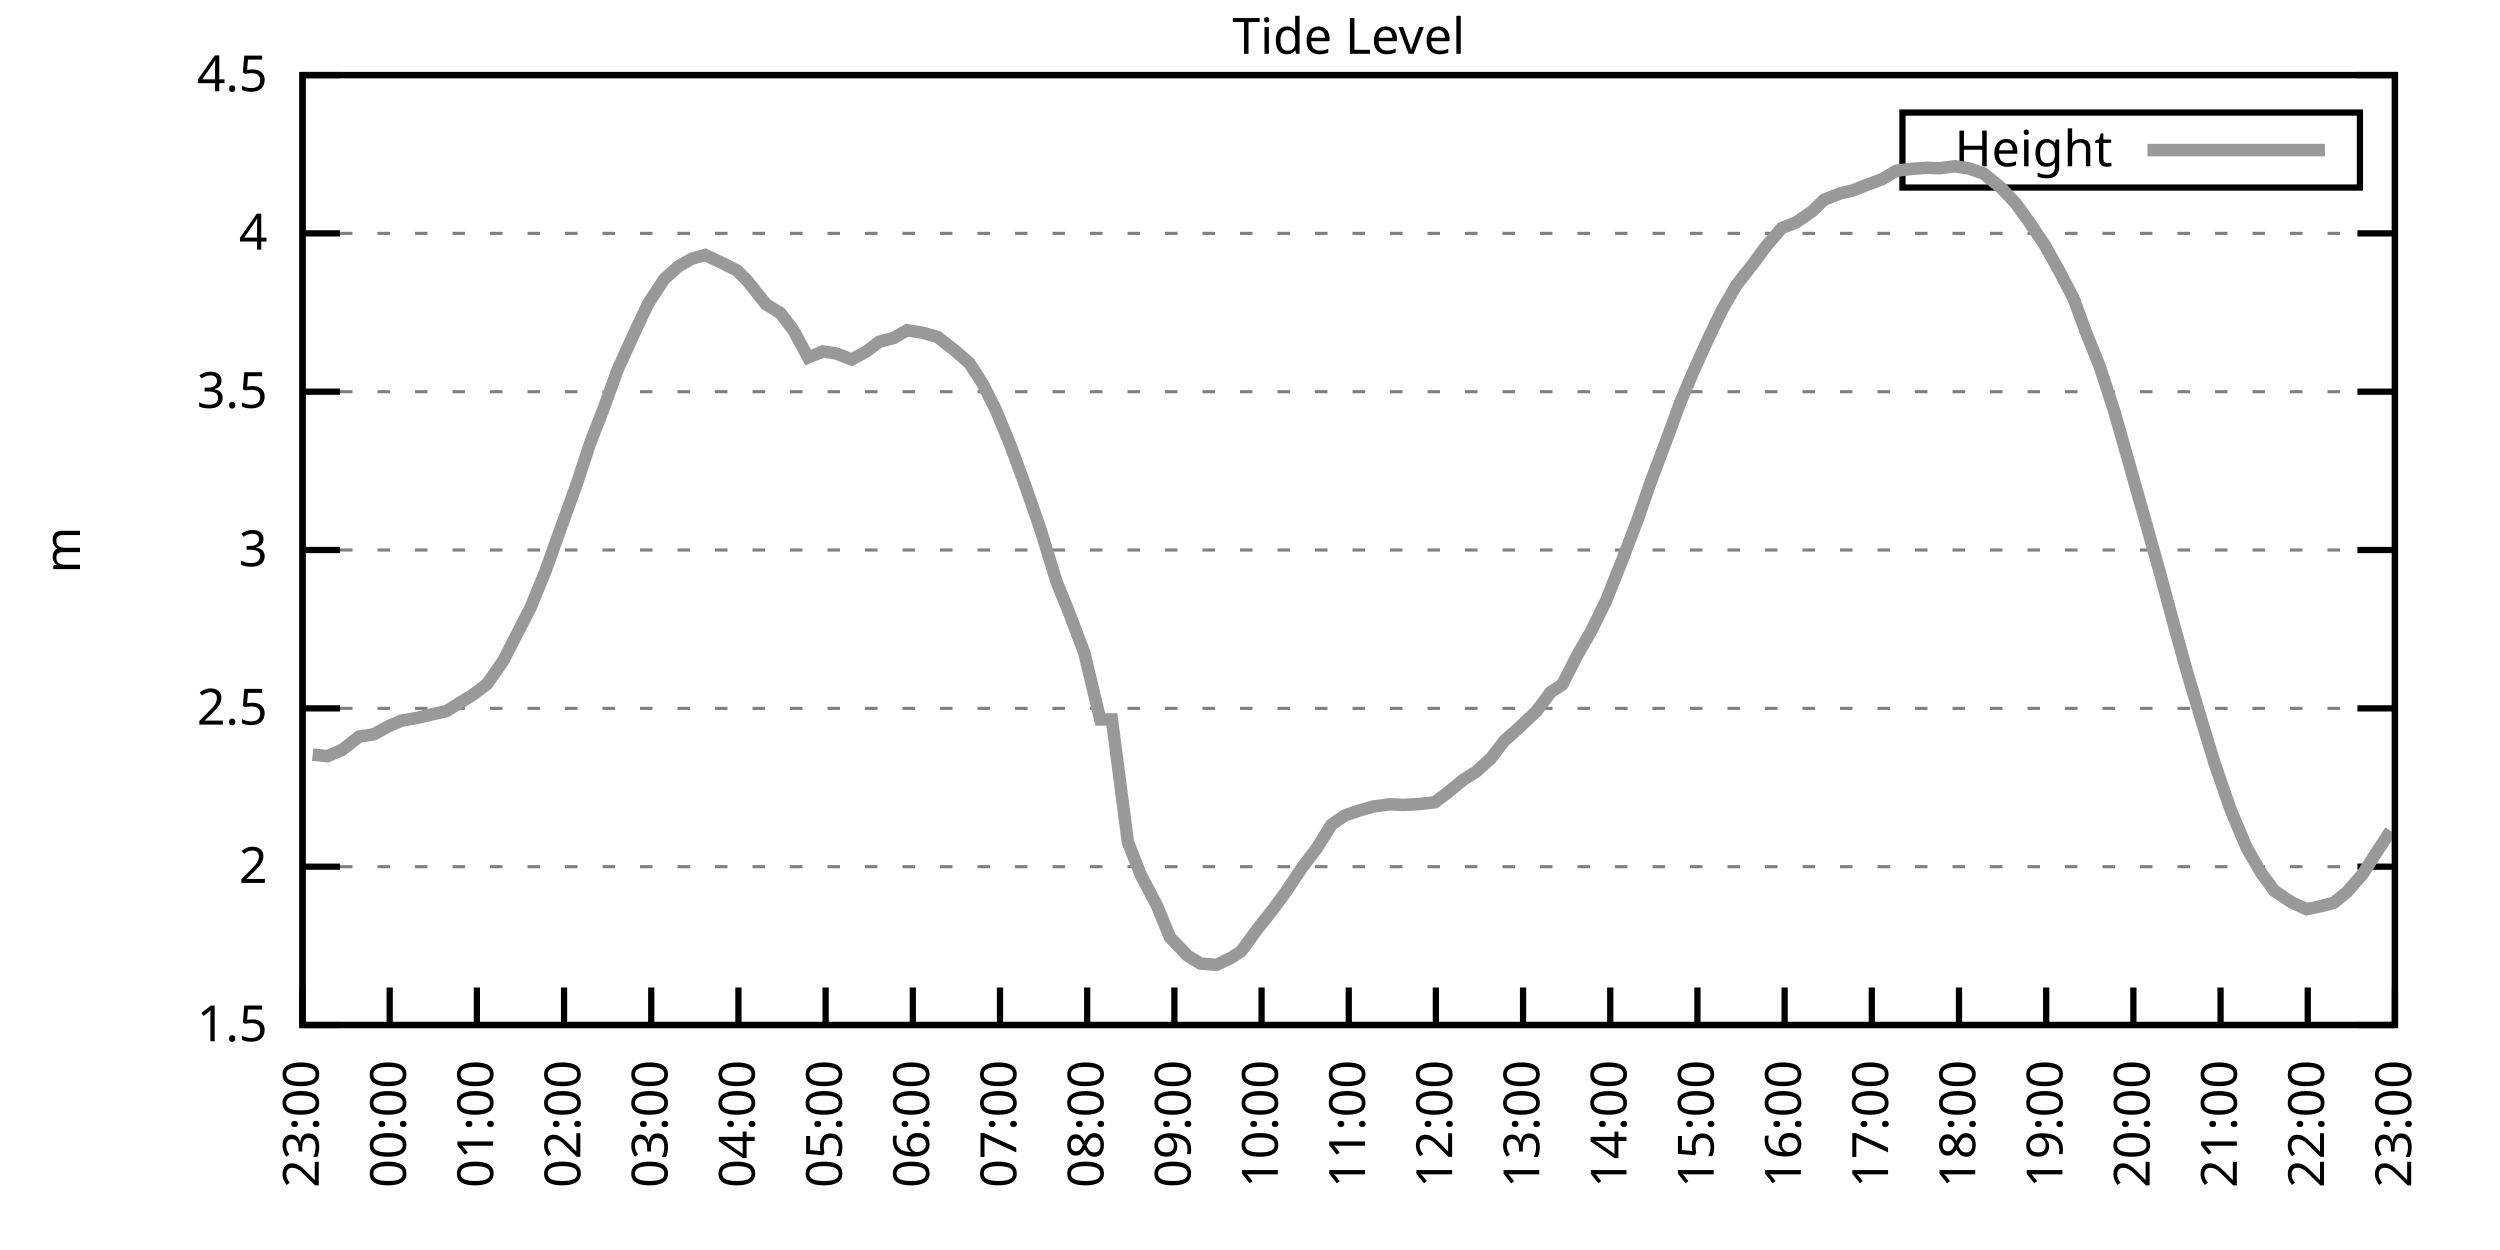
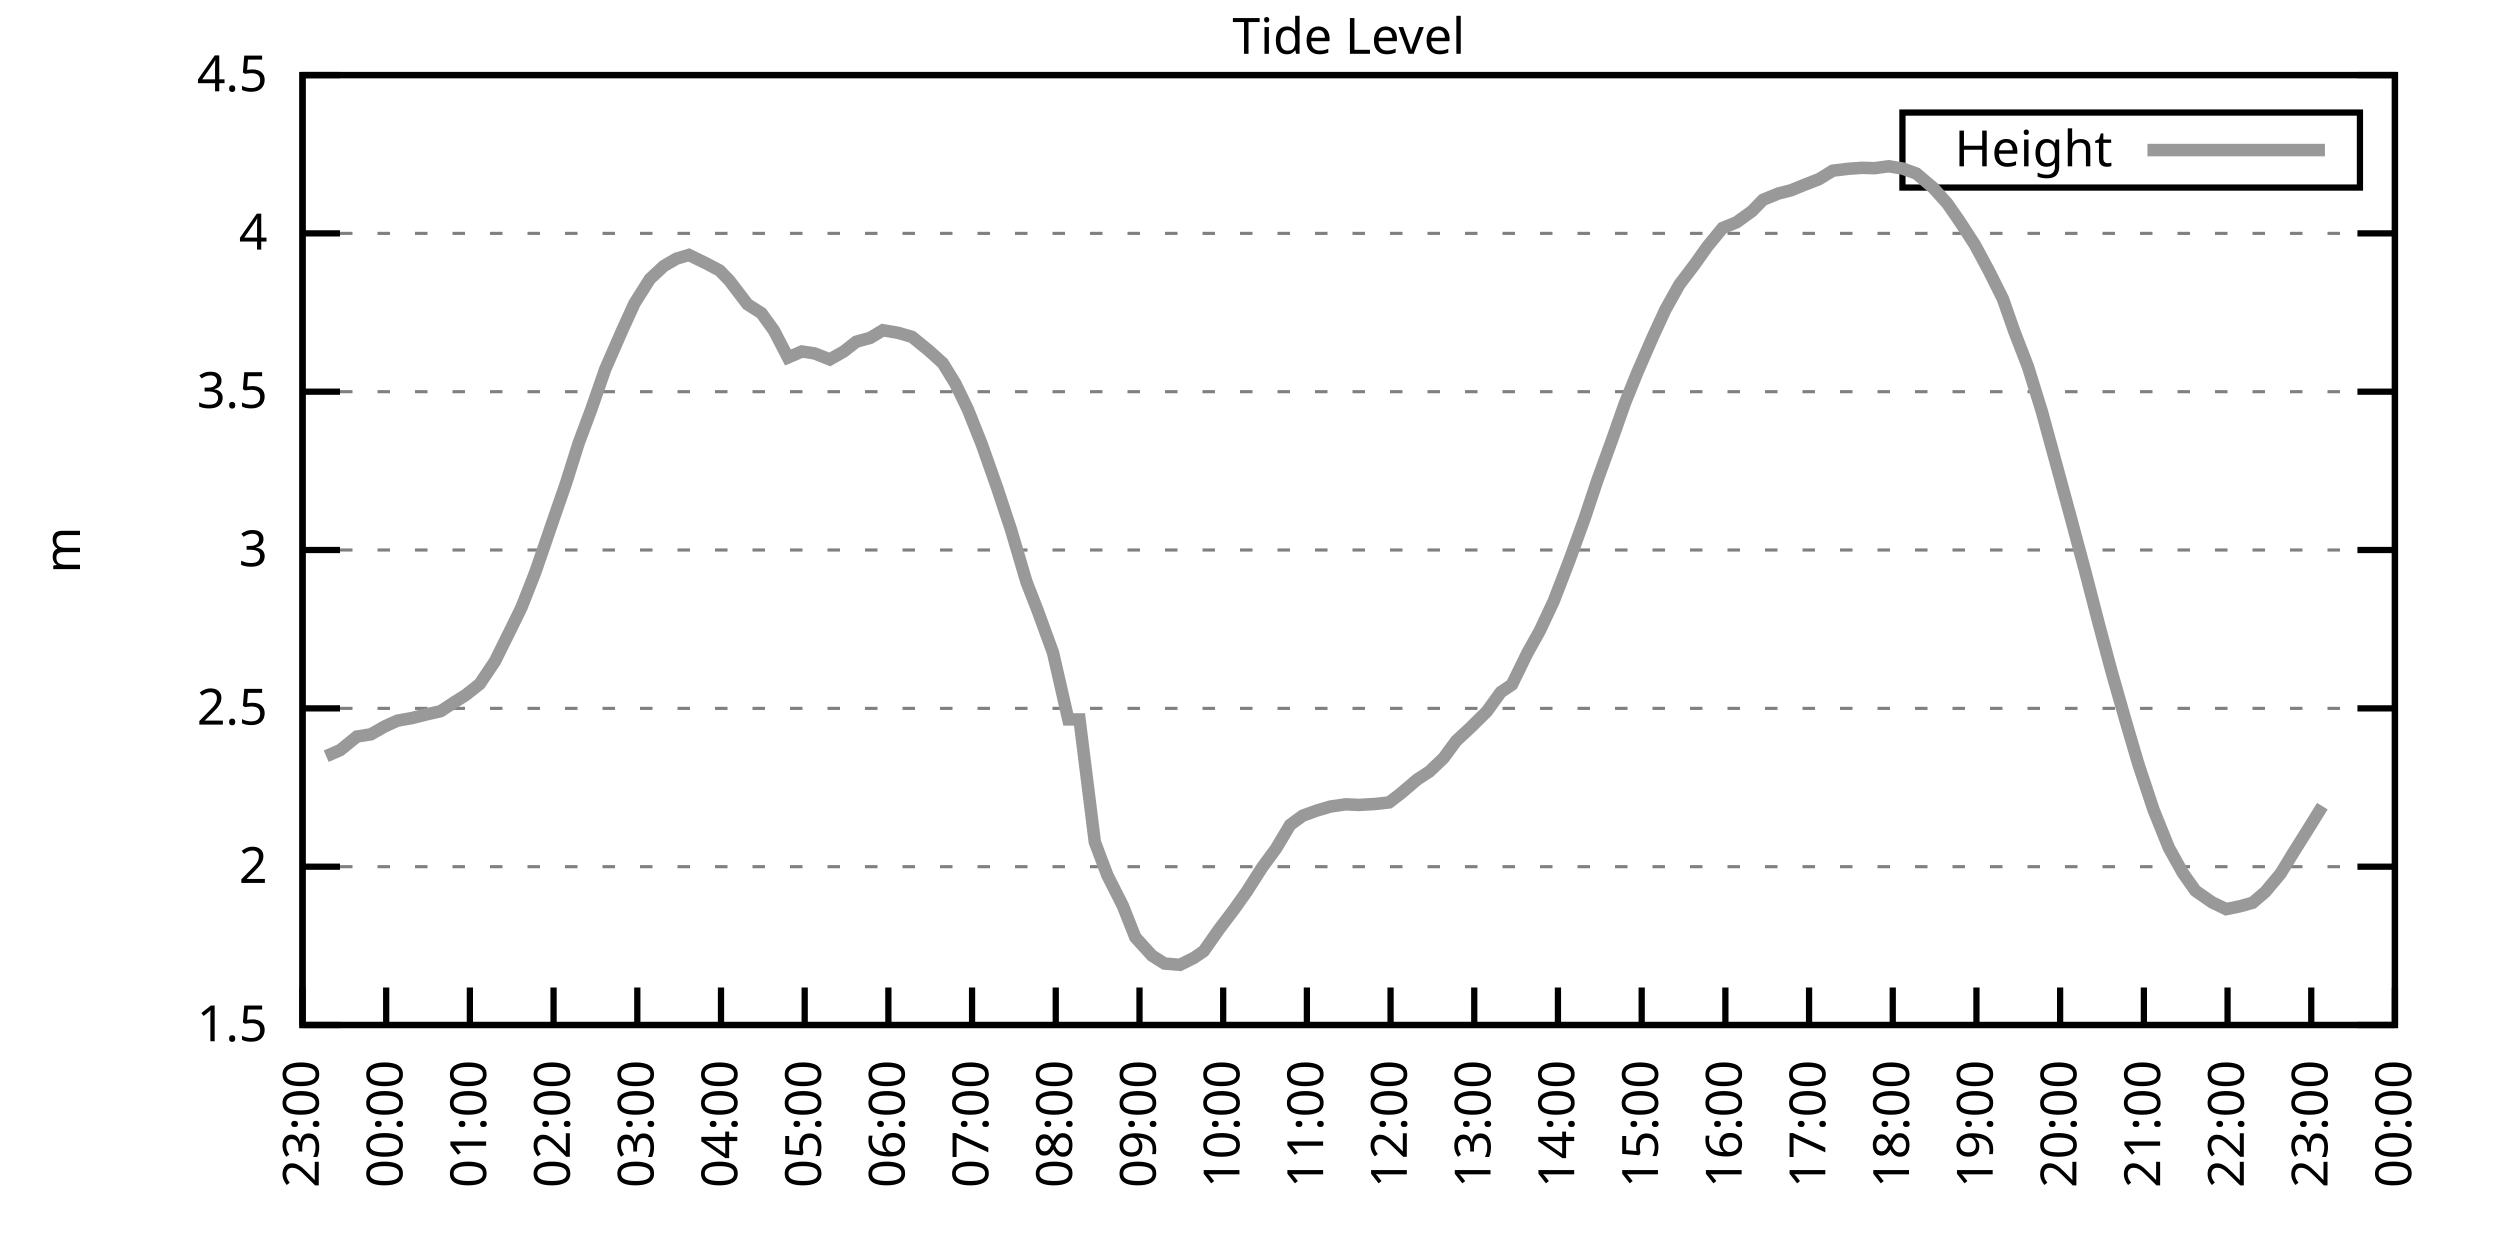
<svg xmlns="http://www.w3.org/2000/svg" xmlns:xlink="http://www.w3.org/1999/xlink" width="400" height="200" viewBox="0 0 400 200">
  <g id="gnuplot_canvas">
    <rect x="0" y="0" width="400" height="200" fill="none" />
    <defs>
      <circle id="gpDot" r="0.5" stroke-width="0.5" stroke="currentColor" />
      <path id="gpPt0" stroke-width="0.333" stroke="currentColor" d="M-1,0 h2 M0,-1 v2" />
      <path id="gpPt1" stroke-width="0.333" stroke="currentColor" d="M-1,-1 L1,1 M1,-1 L-1,1" />
      <path id="gpPt2" stroke-width="0.333" stroke="currentColor" d="M-1,0 L1,0 M0,-1 L0,1 M-1,-1 L1,1 M-1,1 L1,-1" />
      <rect id="gpPt3" stroke-width="0.333" stroke="currentColor" x="-1" y="-1" width="2" height="2" />
      <rect id="gpPt4" stroke-width="0.333" stroke="currentColor" fill="currentColor" x="-1" y="-1" width="2" height="2" />
      <circle id="gpPt5" stroke-width="0.333" stroke="currentColor" cx="0" cy="0" r="1" />
      <use xlink:href="#gpPt5" id="gpPt6" fill="currentColor" stroke="none" />
      <path id="gpPt7" stroke-width="0.333" stroke="currentColor" d="M0,-1.33 L-1.33,0.67 L1.33,0.67 z" />
      <use xlink:href="#gpPt7" id="gpPt8" fill="currentColor" stroke="none" />
      <use xlink:href="#gpPt7" id="gpPt9" stroke="currentColor" transform="rotate(180)" />
      <use xlink:href="#gpPt9" id="gpPt10" fill="currentColor" stroke="none" />
      <use xlink:href="#gpPt3" id="gpPt11" stroke="currentColor" transform="rotate(45)" />
      <use xlink:href="#gpPt11" id="gpPt12" fill="currentColor" stroke="none" />
      <path id="gpPt13" stroke-width="0.333" stroke="currentColor" d="M0,1.330 L1.265,0.411 L0.782,-1.067 L-0.782,-1.076 L-1.265,0.411 z" />
      <use xlink:href="#gpPt13" id="gpPt14" fill="currentColor" stroke="none" />
      <filter id="textbox" filterUnits="objectBoundingBox" x="0" y="0" height="1" width="1">
        <feFlood flood-color="white" flood-opacity="1" result="bgnd" />
        <feComposite in="SourceGraphic" in2="bgnd" operator="atop" />
      </filter>
      <filter id="greybox" filterUnits="objectBoundingBox" x="0" y="0" height="1" width="1">
        <feFlood flood-color="lightgrey" flood-opacity="1" result="grey" />
        <feComposite in="SourceGraphic" in2="grey" operator="atop" />
      </filter>
    </defs>
    <g fill="none" color="white" stroke="currentColor" stroke-width="1.00" stroke-linecap="butt" stroke-linejoin="miter">
</g>
    <g fill="none" color="black" stroke="currentColor" stroke-width="1.00" stroke-linecap="butt" stroke-linejoin="miter">
      <g stroke="none" shape-rendering="crispEdges">
        <polygon fill="rgb(255, 255, 255)" points="48.40,164.00 383.18,164.00 383.18,12.02 48.40,12.02 " />
      </g>
    </g>
    <g fill="none" color="black" stroke="currentColor" stroke-width="1.00" stroke-linecap="butt" stroke-linejoin="miter">
</g>
    <g fill="none" color="black" stroke="black" stroke-width="0.50" stroke-linecap="butt" stroke-linejoin="miter">
</g>
    <g fill="none" color="gray" stroke="currentColor" stroke-width="0.50" stroke-linecap="butt" stroke-linejoin="miter">
      <path stroke="gray" stroke-dasharray="2,4" class="gridline" d="M48.40,164.00 L383.19,164.00  " />
    </g>
    <g fill="none" color="gray" stroke="gray" stroke-width="1.00" stroke-linecap="butt" stroke-linejoin="miter">
</g>
    <g fill="none" color="black" stroke="currentColor" stroke-width="1.00" stroke-linecap="butt" stroke-linejoin="miter">
      <path stroke="black" d="M48.40,164.00 L54.40,164.00 M383.19,164.00 L377.19,164.00  " />
      <g transform="translate(42.80,166.60)" stroke="none" fill="black" font-family="Sans" font-size="8.00" text-anchor="end">
        <text>
          <tspan font-family="Sans"> 1.5</tspan>
        </text>
      </g>
    </g>
    <g fill="none" color="black" stroke="currentColor" stroke-width="1.00" stroke-linecap="butt" stroke-linejoin="miter">
</g>
    <g fill="none" color="black" stroke="black" stroke-width="0.50" stroke-linecap="butt" stroke-linejoin="miter">
</g>
    <g fill="none" color="gray" stroke="currentColor" stroke-width="0.50" stroke-linecap="butt" stroke-linejoin="miter">
      <path stroke="gray" stroke-dasharray="2,4" class="gridline" d="M48.40,138.67 L383.19,138.67  " />
    </g>
    <g fill="none" color="gray" stroke="gray" stroke-width="1.00" stroke-linecap="butt" stroke-linejoin="miter">
</g>
    <g fill="none" color="black" stroke="currentColor" stroke-width="1.00" stroke-linecap="butt" stroke-linejoin="miter">
      <path stroke="black" d="M48.40,138.67 L54.40,138.67 M383.19,138.67 L377.19,138.67  " />
      <g transform="translate(42.80,141.27)" stroke="none" fill="black" font-family="Sans" font-size="8.00" text-anchor="end">
        <text>
          <tspan font-family="Sans"> 2</tspan>
        </text>
      </g>
    </g>
    <g fill="none" color="black" stroke="currentColor" stroke-width="1.00" stroke-linecap="butt" stroke-linejoin="miter">
</g>
    <g fill="none" color="black" stroke="black" stroke-width="0.50" stroke-linecap="butt" stroke-linejoin="miter">
</g>
    <g fill="none" color="gray" stroke="currentColor" stroke-width="0.50" stroke-linecap="butt" stroke-linejoin="miter">
      <path stroke="gray" stroke-dasharray="2,4" class="gridline" d="M48.40,113.34 L383.19,113.34  " />
    </g>
    <g fill="none" color="gray" stroke="gray" stroke-width="1.00" stroke-linecap="butt" stroke-linejoin="miter">
</g>
    <g fill="none" color="black" stroke="currentColor" stroke-width="1.00" stroke-linecap="butt" stroke-linejoin="miter">
      <path stroke="black" d="M48.40,113.34 L54.40,113.34 M383.19,113.34 L377.19,113.34  " />
      <g transform="translate(42.80,115.94)" stroke="none" fill="black" font-family="Sans" font-size="8.00" text-anchor="end">
        <text>
          <tspan font-family="Sans"> 2.5</tspan>
        </text>
      </g>
    </g>
    <g fill="none" color="black" stroke="currentColor" stroke-width="1.00" stroke-linecap="butt" stroke-linejoin="miter">
</g>
    <g fill="none" color="black" stroke="black" stroke-width="0.50" stroke-linecap="butt" stroke-linejoin="miter">
</g>
    <g fill="none" color="gray" stroke="currentColor" stroke-width="0.50" stroke-linecap="butt" stroke-linejoin="miter">
      <path stroke="gray" stroke-dasharray="2,4" class="gridline" d="M48.40,88.00 L383.19,88.00  " />
    </g>
    <g fill="none" color="gray" stroke="gray" stroke-width="1.00" stroke-linecap="butt" stroke-linejoin="miter">
</g>
    <g fill="none" color="black" stroke="currentColor" stroke-width="1.00" stroke-linecap="butt" stroke-linejoin="miter">
      <path stroke="black" d="M48.40,88.00 L54.40,88.00 M383.19,88.00 L377.19,88.00  " />
      <g transform="translate(42.80,90.60)" stroke="none" fill="black" font-family="Sans" font-size="8.00" text-anchor="end">
        <text>
          <tspan font-family="Sans"> 3</tspan>
        </text>
      </g>
    </g>
    <g fill="none" color="black" stroke="currentColor" stroke-width="1.00" stroke-linecap="butt" stroke-linejoin="miter">
</g>
    <g fill="none" color="black" stroke="black" stroke-width="0.50" stroke-linecap="butt" stroke-linejoin="miter">
</g>
    <g fill="none" color="gray" stroke="currentColor" stroke-width="0.50" stroke-linecap="butt" stroke-linejoin="miter">
      <path stroke="gray" stroke-dasharray="2,4" class="gridline" d="M48.40,62.67 L383.19,62.67  " />
    </g>
    <g fill="none" color="gray" stroke="gray" stroke-width="1.00" stroke-linecap="butt" stroke-linejoin="miter">
</g>
    <g fill="none" color="black" stroke="currentColor" stroke-width="1.00" stroke-linecap="butt" stroke-linejoin="miter">
      <path stroke="black" d="M48.40,62.67 L54.40,62.67 M383.19,62.67 L377.19,62.67  " />
      <g transform="translate(42.80,65.27)" stroke="none" fill="black" font-family="Sans" font-size="8.00" text-anchor="end">
        <text>
          <tspan font-family="Sans"> 3.5</tspan>
        </text>
      </g>
    </g>
    <g fill="none" color="black" stroke="currentColor" stroke-width="1.00" stroke-linecap="butt" stroke-linejoin="miter">
</g>
    <g fill="none" color="black" stroke="black" stroke-width="0.50" stroke-linecap="butt" stroke-linejoin="miter">
</g>
    <g fill="none" color="gray" stroke="currentColor" stroke-width="0.50" stroke-linecap="butt" stroke-linejoin="miter">
      <path stroke="gray" stroke-dasharray="2,4" class="gridline" d="M48.40,37.34 L383.19,37.34  " />
    </g>
    <g fill="none" color="gray" stroke="gray" stroke-width="1.00" stroke-linecap="butt" stroke-linejoin="miter">
</g>
    <g fill="none" color="black" stroke="currentColor" stroke-width="1.00" stroke-linecap="butt" stroke-linejoin="miter">
      <path stroke="black" d="M48.40,37.34 L54.40,37.34 M383.19,37.34 L377.19,37.34  " />
      <g transform="translate(42.80,39.94)" stroke="none" fill="black" font-family="Sans" font-size="8.00" text-anchor="end">
        <text>
          <tspan font-family="Sans"> 4</tspan>
        </text>
      </g>
    </g>
    <g fill="none" color="black" stroke="currentColor" stroke-width="1.00" stroke-linecap="butt" stroke-linejoin="miter">
</g>
    <g fill="none" color="black" stroke="black" stroke-width="0.50" stroke-linecap="butt" stroke-linejoin="miter">
</g>
    <g fill="none" color="gray" stroke="currentColor" stroke-width="0.50" stroke-linecap="butt" stroke-linejoin="miter">
      <path stroke="gray" stroke-dasharray="2,4" class="gridline" d="M48.40,12.01 L383.19,12.01  " />
    </g>
    <g fill="none" color="gray" stroke="gray" stroke-width="1.00" stroke-linecap="butt" stroke-linejoin="miter">
</g>
    <g fill="none" color="black" stroke="currentColor" stroke-width="1.00" stroke-linecap="butt" stroke-linejoin="miter">
      <path stroke="black" d="M48.40,12.01 L54.40,12.01 M383.19,12.01 L377.19,12.01  " />
      <g transform="translate(42.80,14.61)" stroke="none" fill="black" font-family="Sans" font-size="8.00" text-anchor="end">
        <text>
          <tspan font-family="Sans"> 4.5</tspan>
        </text>
      </g>
    </g>
    <g fill="none" color="black" stroke="currentColor" stroke-width="1.00" stroke-linecap="butt" stroke-linejoin="miter">
      <path stroke="black" d="M48.40,164.00 L48.40,158.00  " />
      <g transform="translate(51.00,169.60) rotate(270.00)" stroke="none" fill="black" font-family="Sans" font-size="8.00" text-anchor="end">
        <text>
          <tspan font-family="Sans">23:00</tspan>
        </text>
      </g>
    </g>
    <g fill="none" color="black" stroke="currentColor" stroke-width="1.00" stroke-linecap="butt" stroke-linejoin="miter">
-       <path stroke="black" d="M62.35,164.00 L62.35,158.00  " />
-       <g transform="translate(64.95,169.60) rotate(270.00)" stroke="none" fill="black" font-family="Sans" font-size="8.00" text-anchor="end">
+       <path stroke="black" d="M61.79,164.00 L61.79,158.00  " />
+       <g transform="translate(64.39,169.60) rotate(270.00)" stroke="none" fill="black" font-family="Sans" font-size="8.00" text-anchor="end">
        <text>
          <tspan font-family="Sans">00:00</tspan>
        </text>
      </g>
    </g>
    <g fill="none" color="black" stroke="currentColor" stroke-width="1.00" stroke-linecap="butt" stroke-linejoin="miter">
-       <path stroke="black" d="M76.30,164.00 L76.30,158.00  " />
-       <g transform="translate(78.90,169.60) rotate(270.00)" stroke="none" fill="black" font-family="Sans" font-size="8.00" text-anchor="end">
+       <path stroke="black" d="M75.18,164.00 L75.18,158.00  " />
+       <g transform="translate(77.78,169.60) rotate(270.00)" stroke="none" fill="black" font-family="Sans" font-size="8.00" text-anchor="end">
        <text>
          <tspan font-family="Sans">01:00</tspan>
        </text>
      </g>
    </g>
    <g fill="none" color="black" stroke="currentColor" stroke-width="1.00" stroke-linecap="butt" stroke-linejoin="miter">
-       <path stroke="black" d="M90.25,164.00 L90.25,158.00  " />
-       <g transform="translate(92.85,169.60) rotate(270.00)" stroke="none" fill="black" font-family="Sans" font-size="8.00" text-anchor="end">
+       <path stroke="black" d="M88.57,164.00 L88.57,158.00  " />
+       <g transform="translate(91.17,169.60) rotate(270.00)" stroke="none" fill="black" font-family="Sans" font-size="8.00" text-anchor="end">
        <text>
          <tspan font-family="Sans">02:00</tspan>
        </text>
      </g>
    </g>
    <g fill="none" color="black" stroke="currentColor" stroke-width="1.00" stroke-linecap="butt" stroke-linejoin="miter">
-       <path stroke="black" d="M104.20,164.00 L104.20,158.00  " />
-       <g transform="translate(106.80,169.60) rotate(270.00)" stroke="none" fill="black" font-family="Sans" font-size="8.00" text-anchor="end">
+       <path stroke="black" d="M101.97,164.00 L101.97,158.00  " />
+       <g transform="translate(104.57,169.60) rotate(270.00)" stroke="none" fill="black" font-family="Sans" font-size="8.00" text-anchor="end">
        <text>
          <tspan font-family="Sans">03:00</tspan>
        </text>
      </g>
    </g>
    <g fill="none" color="black" stroke="currentColor" stroke-width="1.00" stroke-linecap="butt" stroke-linejoin="miter">
-       <path stroke="black" d="M118.15,164.00 L118.15,158.00  " />
-       <g transform="translate(120.75,169.60) rotate(270.00)" stroke="none" fill="black" font-family="Sans" font-size="8.00" text-anchor="end">
+       <path stroke="black" d="M115.36,164.00 L115.36,158.00  " />
+       <g transform="translate(117.96,169.60) rotate(270.00)" stroke="none" fill="black" font-family="Sans" font-size="8.00" text-anchor="end">
        <text>
          <tspan font-family="Sans">04:00</tspan>
        </text>
      </g>
    </g>
    <g fill="none" color="black" stroke="currentColor" stroke-width="1.00" stroke-linecap="butt" stroke-linejoin="miter">
-       <path stroke="black" d="M132.10,164.00 L132.10,158.00  " />
-       <g transform="translate(134.70,169.60) rotate(270.00)" stroke="none" fill="black" font-family="Sans" font-size="8.00" text-anchor="end">
+       <path stroke="black" d="M128.75,164.00 L128.75,158.00  " />
+       <g transform="translate(131.35,169.60) rotate(270.00)" stroke="none" fill="black" font-family="Sans" font-size="8.00" text-anchor="end">
        <text>
          <tspan font-family="Sans">05:00</tspan>
        </text>
      </g>
    </g>
    <g fill="none" color="black" stroke="currentColor" stroke-width="1.00" stroke-linecap="butt" stroke-linejoin="miter">
-       <path stroke="black" d="M146.05,164.00 L146.05,158.00  " />
-       <g transform="translate(148.65,169.60) rotate(270.00)" stroke="none" fill="black" font-family="Sans" font-size="8.00" text-anchor="end">
+       <path stroke="black" d="M142.14,164.00 L142.14,158.00  " />
+       <g transform="translate(144.74,169.60) rotate(270.00)" stroke="none" fill="black" font-family="Sans" font-size="8.00" text-anchor="end">
        <text>
          <tspan font-family="Sans">06:00</tspan>
        </text>
      </g>
    </g>
    <g fill="none" color="black" stroke="currentColor" stroke-width="1.00" stroke-linecap="butt" stroke-linejoin="miter">
-       <path stroke="black" d="M160.00,164.00 L160.00,158.00  " />
-       <g transform="translate(162.60,169.60) rotate(270.00)" stroke="none" fill="black" font-family="Sans" font-size="8.00" text-anchor="end">
+       <path stroke="black" d="M155.53,164.00 L155.53,158.00  " />
+       <g transform="translate(158.13,169.60) rotate(270.00)" stroke="none" fill="black" font-family="Sans" font-size="8.00" text-anchor="end">
        <text>
          <tspan font-family="Sans">07:00</tspan>
        </text>
      </g>
    </g>
    <g fill="none" color="black" stroke="currentColor" stroke-width="1.00" stroke-linecap="butt" stroke-linejoin="miter">
-       <path stroke="black" d="M173.95,164.00 L173.95,158.00  " />
-       <g transform="translate(176.55,169.60) rotate(270.00)" stroke="none" fill="black" font-family="Sans" font-size="8.00" text-anchor="end">
+       <path stroke="black" d="M168.92,164.00 L168.92,158.00  " />
+       <g transform="translate(171.52,169.60) rotate(270.00)" stroke="none" fill="black" font-family="Sans" font-size="8.00" text-anchor="end">
        <text>
          <tspan font-family="Sans">08:00</tspan>
        </text>
      </g>
    </g>
    <g fill="none" color="black" stroke="currentColor" stroke-width="1.00" stroke-linecap="butt" stroke-linejoin="miter">
-       <path stroke="black" d="M187.90,164.00 L187.90,158.00  " />
-       <g transform="translate(190.50,169.60) rotate(270.00)" stroke="none" fill="black" font-family="Sans" font-size="8.00" text-anchor="end">
+       <path stroke="black" d="M182.32,164.00 L182.32,158.00  " />
+       <g transform="translate(184.92,169.60) rotate(270.00)" stroke="none" fill="black" font-family="Sans" font-size="8.00" text-anchor="end">
        <text>
          <tspan font-family="Sans">09:00</tspan>
        </text>
      </g>
    </g>
    <g fill="none" color="black" stroke="currentColor" stroke-width="1.00" stroke-linecap="butt" stroke-linejoin="miter">
-       <path stroke="black" d="M201.85,164.00 L201.85,158.00  " />
-       <g transform="translate(204.45,169.60) rotate(270.00)" stroke="none" fill="black" font-family="Sans" font-size="8.00" text-anchor="end">
+       <path stroke="black" d="M195.71,164.00 L195.71,158.00  " />
+       <g transform="translate(198.31,169.60) rotate(270.00)" stroke="none" fill="black" font-family="Sans" font-size="8.00" text-anchor="end">
        <text>
          <tspan font-family="Sans">10:00</tspan>
        </text>
      </g>
    </g>
    <g fill="none" color="black" stroke="currentColor" stroke-width="1.00" stroke-linecap="butt" stroke-linejoin="miter">
-       <path stroke="black" d="M215.80,164.00 L215.80,158.00  " />
-       <g transform="translate(218.40,169.60) rotate(270.00)" stroke="none" fill="black" font-family="Sans" font-size="8.00" text-anchor="end">
+       <path stroke="black" d="M209.10,164.00 L209.10,158.00  " />
+       <g transform="translate(211.70,169.60) rotate(270.00)" stroke="none" fill="black" font-family="Sans" font-size="8.00" text-anchor="end">
        <text>
          <tspan font-family="Sans">11:00</tspan>
        </text>
      </g>
    </g>
    <g fill="none" color="black" stroke="currentColor" stroke-width="1.00" stroke-linecap="butt" stroke-linejoin="miter">
-       <path stroke="black" d="M229.74,164.00 L229.74,158.00  " />
-       <g transform="translate(232.34,169.60) rotate(270.00)" stroke="none" fill="black" font-family="Sans" font-size="8.00" text-anchor="end">
+       <path stroke="black" d="M222.49,164.00 L222.49,158.00  " />
+       <g transform="translate(225.09,169.60) rotate(270.00)" stroke="none" fill="black" font-family="Sans" font-size="8.00" text-anchor="end">
        <text>
          <tspan font-family="Sans">12:00</tspan>
        </text>
      </g>
    </g>
    <g fill="none" color="black" stroke="currentColor" stroke-width="1.00" stroke-linecap="butt" stroke-linejoin="miter">
-       <path stroke="black" d="M243.69,164.00 L243.69,158.00  " />
-       <g transform="translate(246.29,169.60) rotate(270.00)" stroke="none" fill="black" font-family="Sans" font-size="8.00" text-anchor="end">
+       <path stroke="black" d="M235.88,164.00 L235.88,158.00  " />
+       <g transform="translate(238.48,169.60) rotate(270.00)" stroke="none" fill="black" font-family="Sans" font-size="8.00" text-anchor="end">
        <text>
          <tspan font-family="Sans">13:00</tspan>
        </text>
      </g>
    </g>
    <g fill="none" color="black" stroke="currentColor" stroke-width="1.00" stroke-linecap="butt" stroke-linejoin="miter">
-       <path stroke="black" d="M257.64,164.00 L257.64,158.00  " />
-       <g transform="translate(260.24,169.60) rotate(270.00)" stroke="none" fill="black" font-family="Sans" font-size="8.00" text-anchor="end">
+       <path stroke="black" d="M249.27,164.00 L249.27,158.00  " />
+       <g transform="translate(251.87,169.60) rotate(270.00)" stroke="none" fill="black" font-family="Sans" font-size="8.00" text-anchor="end">
        <text>
          <tspan font-family="Sans">14:00</tspan>
        </text>
      </g>
    </g>
    <g fill="none" color="black" stroke="currentColor" stroke-width="1.00" stroke-linecap="butt" stroke-linejoin="miter">
-       <path stroke="black" d="M271.59,164.00 L271.59,158.00  " />
-       <g transform="translate(274.19,169.60) rotate(270.00)" stroke="none" fill="black" font-family="Sans" font-size="8.00" text-anchor="end">
+       <path stroke="black" d="M262.67,164.00 L262.67,158.00  " />
+       <g transform="translate(265.27,169.60) rotate(270.00)" stroke="none" fill="black" font-family="Sans" font-size="8.00" text-anchor="end">
        <text>
          <tspan font-family="Sans">15:00</tspan>
        </text>
      </g>
    </g>
    <g fill="none" color="black" stroke="currentColor" stroke-width="1.00" stroke-linecap="butt" stroke-linejoin="miter">
-       <path stroke="black" d="M285.54,164.00 L285.54,158.00  " />
-       <g transform="translate(288.14,169.60) rotate(270.00)" stroke="none" fill="black" font-family="Sans" font-size="8.00" text-anchor="end">
+       <path stroke="black" d="M276.06,164.00 L276.06,158.00  " />
+       <g transform="translate(278.66,169.60) rotate(270.00)" stroke="none" fill="black" font-family="Sans" font-size="8.00" text-anchor="end">
        <text>
          <tspan font-family="Sans">16:00</tspan>
        </text>
      </g>
    </g>
    <g fill="none" color="black" stroke="currentColor" stroke-width="1.00" stroke-linecap="butt" stroke-linejoin="miter">
-       <path stroke="black" d="M299.49,164.00 L299.49,158.00  " />
-       <g transform="translate(302.09,169.60) rotate(270.00)" stroke="none" fill="black" font-family="Sans" font-size="8.00" text-anchor="end">
+       <path stroke="black" d="M289.45,164.00 L289.45,158.00  " />
+       <g transform="translate(292.05,169.60) rotate(270.00)" stroke="none" fill="black" font-family="Sans" font-size="8.00" text-anchor="end">
        <text>
          <tspan font-family="Sans">17:00</tspan>
        </text>
      </g>
    </g>
    <g fill="none" color="black" stroke="currentColor" stroke-width="1.00" stroke-linecap="butt" stroke-linejoin="miter">
-       <path stroke="black" d="M313.44,164.00 L313.44,158.00  " />
-       <g transform="translate(316.04,169.60) rotate(270.00)" stroke="none" fill="black" font-family="Sans" font-size="8.00" text-anchor="end">
+       <path stroke="black" d="M302.84,164.00 L302.84,158.00  " />
+       <g transform="translate(305.44,169.60) rotate(270.00)" stroke="none" fill="black" font-family="Sans" font-size="8.00" text-anchor="end">
        <text>
          <tspan font-family="Sans">18:00</tspan>
        </text>
      </g>
    </g>
    <g fill="none" color="black" stroke="currentColor" stroke-width="1.00" stroke-linecap="butt" stroke-linejoin="miter">
-       <path stroke="black" d="M327.39,164.00 L327.39,158.00  " />
-       <g transform="translate(329.99,169.60) rotate(270.00)" stroke="none" fill="black" font-family="Sans" font-size="8.00" text-anchor="end">
+       <path stroke="black" d="M316.23,164.00 L316.23,158.00  " />
+       <g transform="translate(318.83,169.60) rotate(270.00)" stroke="none" fill="black" font-family="Sans" font-size="8.00" text-anchor="end">
        <text>
          <tspan font-family="Sans">19:00</tspan>
        </text>
      </g>
    </g>
    <g fill="none" color="black" stroke="currentColor" stroke-width="1.00" stroke-linecap="butt" stroke-linejoin="miter">
-       <path stroke="black" d="M341.34,164.00 L341.34,158.00  " />
-       <g transform="translate(343.94,169.60) rotate(270.00)" stroke="none" fill="black" font-family="Sans" font-size="8.00" text-anchor="end">
+       <path stroke="black" d="M329.62,164.00 L329.62,158.00  " />
+       <g transform="translate(332.22,169.60) rotate(270.00)" stroke="none" fill="black" font-family="Sans" font-size="8.00" text-anchor="end">
        <text>
          <tspan font-family="Sans">20:00</tspan>
        </text>
      </g>
    </g>
    <g fill="none" color="black" stroke="currentColor" stroke-width="1.00" stroke-linecap="butt" stroke-linejoin="miter">
-       <path stroke="black" d="M355.29,164.00 L355.29,158.00  " />
-       <g transform="translate(357.89,169.60) rotate(270.00)" stroke="none" fill="black" font-family="Sans" font-size="8.00" text-anchor="end">
+       <path stroke="black" d="M343.02,164.00 L343.02,158.00  " />
+       <g transform="translate(345.62,169.60) rotate(270.00)" stroke="none" fill="black" font-family="Sans" font-size="8.00" text-anchor="end">
        <text>
          <tspan font-family="Sans">21:00</tspan>
        </text>
      </g>
    </g>
    <g fill="none" color="black" stroke="currentColor" stroke-width="1.00" stroke-linecap="butt" stroke-linejoin="miter">
-       <path stroke="black" d="M369.24,164.00 L369.24,158.00  " />
-       <g transform="translate(371.84,169.60) rotate(270.00)" stroke="none" fill="black" font-family="Sans" font-size="8.00" text-anchor="end">
+       <path stroke="black" d="M356.41,164.00 L356.41,158.00  " />
+       <g transform="translate(359.01,169.60) rotate(270.00)" stroke="none" fill="black" font-family="Sans" font-size="8.00" text-anchor="end">
        <text>
          <tspan font-family="Sans">22:00</tspan>
+         </text>
+       </g>
+     </g>
+     <g fill="none" color="black" stroke="currentColor" stroke-width="1.00" stroke-linecap="butt" stroke-linejoin="miter">
+       <path stroke="black" d="M369.80,164.00 L369.80,158.00  " />
+       <g transform="translate(372.40,169.60) rotate(270.00)" stroke="none" fill="black" font-family="Sans" font-size="8.00" text-anchor="end">
+         <text>
+           <tspan font-family="Sans">23:00</tspan>
        </text>
      </g>
    </g>
    <g fill="none" color="black" stroke="currentColor" stroke-width="1.00" stroke-linecap="butt" stroke-linejoin="miter">
      <path stroke="black" d="M383.19,164.00 L383.19,158.00  " />
      <g transform="translate(385.79,169.60) rotate(270.00)" stroke="none" fill="black" font-family="Sans" font-size="8.00" text-anchor="end">
        <text>
-           <tspan font-family="Sans">23:00</tspan>
+           <tspan font-family="Sans">00:00</tspan>
        </text>
      </g>
    </g>
    <g fill="none" color="black" stroke="currentColor" stroke-width="1.00" stroke-linecap="butt" stroke-linejoin="miter">
</g>
    <g fill="none" color="black" stroke="currentColor" stroke-width="1.00" stroke-linecap="butt" stroke-linejoin="miter">
      <path stroke="black" d="M48.40,12.01 L48.40,164.00 L383.19,164.00 L383.19,12.01 L48.40,12.01 Z  " />
    </g>
    <g fill="none" color="black" stroke="currentColor" stroke-width="1.00" stroke-linecap="butt" stroke-linejoin="miter">
</g>
    <g fill="none" color="black" stroke="currentColor" stroke-width="1.00" stroke-linecap="butt" stroke-linejoin="miter">
      <path stroke="black" d="M304.39,30.01 L304.39,18.01 L377.59,18.01 L377.59,30.01 L304.39,30.01 Z  " />
    </g>
    <g id="Tide_level_plot_1">
      <g fill="none" color="white" stroke="black" stroke-width="2.00" stroke-linecap="butt" stroke-linejoin="miter">
</g>
      <g fill="none" color="black" stroke="currentColor" stroke-width="2.00" stroke-linecap="butt" stroke-linejoin="miter">
        <g transform="translate(337.99,26.61)" stroke="none" fill="black" font-family="Sans" font-size="8.00" text-anchor="end">
          <text>
            <tspan font-family="Sans">Height</tspan>
          </text>
        </g>
      </g>
      <g fill="none" color="black" stroke="currentColor" stroke-width="2.00" stroke-linecap="butt" stroke-linejoin="miter">
-         <path stroke="rgb(153, 153, 153)" d="M343.59,24.01 L371.99,24.01 M50.03,120.73 L52.35,120.99 L54.68,120.02 L57.47,117.85 L59.79,117.49 L62.12,116.22   L64.21,115.31 L66.77,114.86 L69.09,114.30 L71.42,113.79 L73.51,112.48 L75.60,111.21 L77.93,109.44 L80.48,105.79   L83.04,100.82 L84.90,97.18 L87.23,91.50 L90.02,83.70 L92.34,77.26 L94.43,70.88 L96.53,65.51 L98.85,59.08   L101.64,52.95 L103.73,48.54 L106.29,44.64 L108.62,42.56 L110.71,41.39 L112.80,40.79 L115.59,42.10 L117.92,43.27   L119.54,44.89 L122.57,48.69 L124.89,50.11 L126.98,52.90 L129.31,57.20 L131.63,56.24 L133.72,56.54 L136.28,57.51   L138.61,56.24 L140.70,54.67 L143.02,54.06 L145.12,52.84 L147.67,53.25 L150.00,53.91 L152.79,56.09 L155.11,58.11   L157.21,61.36 L159.30,65.51 L161.62,71.13 L164.18,78.07 L166.51,84.81 L169.06,93.12 L170.92,97.68 L173.48,104.42   L176.04,115.11 L177.90,115.11 L180.46,134.72 L182.55,140.04 L185.11,144.90 L187.20,149.97 L189.99,152.90 L192.08,154.17   L194.64,154.37 L196.96,153.26 L198.59,152.20 L201.15,148.70 L203.71,145.46 L205.80,142.62 L208.36,138.77 L210.68,135.73   L213.01,131.98 L215.10,130.51 L217.42,129.70 L219.75,129.04 L222.30,128.69 L224.40,128.79 L227.19,128.64 L229.51,128.38   L231.37,127.02 L234.16,124.74 L236.25,123.42 L238.58,121.29 L240.67,118.55 L243.00,116.48 L245.79,113.84 L248.11,110.75   L249.97,109.54 L252.53,104.52 L254.62,100.92 L256.95,96.16 L259.50,89.78 L262.06,83.04 L264.15,77.01 L266.71,70.22   L268.80,64.50 L270.90,59.53 L273.45,53.91 L275.55,49.55 L277.87,45.55 L280.43,42.31 L282.52,39.47 L285.08,36.48   L287.40,35.57 L289.96,33.80 L291.82,31.97 L294.38,30.96 L296.47,30.45 L298.80,29.54 L301.12,28.68 L303.44,27.31   L306.00,27.01 L308.33,26.85 L310.42,26.91 L312.74,26.60 L315.07,26.96 L317.39,27.77 L320.18,30.05 L322.51,32.53   L324.60,35.42 L327.16,39.22 L329.48,43.37 L331.81,47.83 L333.67,52.95 L335.99,58.72 L338.32,65.92 L340.88,74.93   L343.20,83.14 L345.53,91.45 L347.85,100.06 L349.94,107.56 L352.27,115.36 L354.36,122.20 L356.92,129.60 L359.48,135.68   L361.80,139.68 L363.89,142.52 L366.68,144.39 L369.01,145.46 L371.33,145.00 L373.43,144.44 L375.52,142.72 L378.08,139.78   L380.17,136.49 L382.49,132.94  " />
+         <path stroke="rgb(153, 153, 153)" d="M343.59,24.01 L371.99,24.01 M52.19,120.99 L54.43,120.02 L57.10,117.85 L59.34,117.49 L61.57,116.22 L63.58,115.31   L66.03,114.86 L68.26,114.30 L70.50,113.79 L72.50,112.48 L74.51,111.21 L76.75,109.44 L79.20,105.79 L81.66,100.82   L83.44,97.18 L85.67,91.50 L88.35,83.70 L90.58,77.26 L92.59,70.88 L94.60,65.51 L96.83,59.08 L99.51,52.95   L101.52,48.54 L103.98,44.64 L106.21,42.56 L108.22,41.39 L110.22,40.79 L112.90,42.10 L115.13,43.27 L116.70,44.89   L119.60,48.69 L121.83,50.11 L123.84,52.90 L126.07,57.20 L128.30,56.24 L130.31,56.54 L132.77,57.51 L135.00,56.24   L137.01,54.67 L139.24,54.06 L141.25,52.84 L143.70,53.25 L145.94,53.91 L148.61,56.09 L150.85,58.11 L152.85,61.36   L154.86,65.51 L157.10,71.13 L159.55,78.07 L161.78,84.81 L164.24,93.12 L166.02,97.68 L168.48,104.42 L170.93,115.11   L172.72,115.11 L175.17,134.72 L177.18,140.04 L179.64,144.90 L181.65,149.97 L184.32,152.90 L186.33,154.17 L188.79,154.37   L191.02,153.26 L192.58,152.20 L195.04,148.70 L197.49,145.46 L199.50,142.62 L201.96,138.77 L204.19,135.73 L206.42,131.98   L208.43,130.51 L210.66,129.70 L212.89,129.04 L215.35,128.69 L217.36,128.79 L220.04,128.64 L222.27,128.38 L224.05,127.02   L226.73,124.74 L228.74,123.42 L230.97,121.29 L232.98,118.55 L235.21,116.48 L237.89,113.84 L240.12,110.75 L241.91,109.54   L244.36,104.52 L246.37,100.92 L248.60,96.16 L251.06,89.78 L253.51,83.04 L255.52,77.01 L257.98,70.22 L259.99,64.50   L262.00,59.53 L264.45,53.91 L266.46,49.55 L268.69,45.55 L271.15,42.31 L273.16,39.47 L275.61,36.48 L277.84,35.57   L280.30,33.80 L282.08,31.97 L284.54,30.96 L286.55,30.45 L288.78,29.54 L291.01,28.68 L293.24,27.31 L295.70,27.01   L297.93,26.85 L299.94,26.91 L302.17,26.60 L304.40,26.96 L306.63,27.77 L309.31,30.05 L311.54,32.53 L313.55,35.42   L316.01,39.22 L318.24,43.37 L320.47,47.83 L322.26,52.95 L324.49,58.72 L326.72,65.92 L329.18,74.93 L331.41,83.14   L333.64,91.45 L335.87,100.06 L337.88,107.56 L340.11,115.36 L342.12,122.20 L344.58,129.60 L347.03,135.68 L349.26,139.68   L351.27,142.52 L353.95,144.39 L356.18,145.46 L358.42,145.00 L360.42,144.44 L362.43,142.72 L364.89,139.78 L366.90,136.49   L369.13,132.94 L371.58,128.99  " />
      </g>
    </g>
    <g fill="none" color="black" stroke="currentColor" stroke-width="2.00" stroke-linecap="butt" stroke-linejoin="miter">
</g>
    <g fill="none" color="black" stroke="black" stroke-width="1.00" stroke-linecap="butt" stroke-linejoin="miter">
</g>
    <g fill="none" color="black" stroke="currentColor" stroke-width="1.00" stroke-linecap="butt" stroke-linejoin="miter">
      <path stroke="black" d="M48.40,12.01 L48.40,164.00 L383.19,164.00 L383.19,12.01 L48.40,12.01 Z  " />
      <g transform="translate(12.80,88.01) rotate(270.00)" stroke="none" fill="black" font-family="Sans" font-size="8.00" text-anchor="middle">
        <text>
          <tspan font-family="Sans">m</tspan>
        </text>
      </g>
    </g>
    <g fill="none" color="black" stroke="currentColor" stroke-width="1.00" stroke-linecap="butt" stroke-linejoin="miter">
</g>
    <g fill="none" color="black" stroke="currentColor" stroke-width="1.00" stroke-linecap="butt" stroke-linejoin="miter">
      <g transform="translate(215.79,8.61)" stroke="none" fill="black" font-family="Sans" font-size="8.00" text-anchor="middle">
        <text>
          <tspan font-family="Sans">Tide Level</tspan>
        </text>
      </g>
    </g>
    <g fill="none" color="black" stroke="currentColor" stroke-width="1.00" stroke-linecap="butt" stroke-linejoin="miter">
</g>
  </g>
</svg>
